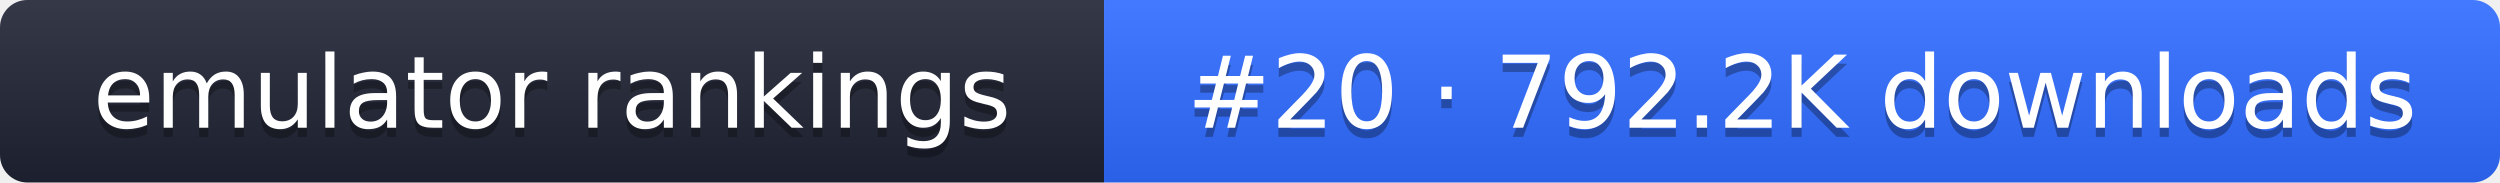
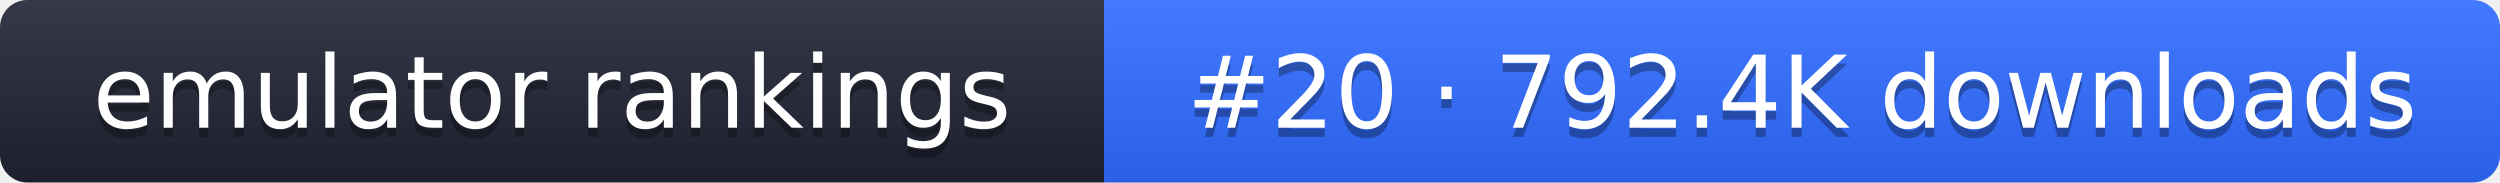
- <svg xmlns="http://www.w3.org/2000/svg" width="274" height="20" role="img" aria-label="emulator rankings: #20 · 792.2K downloads">
+ <svg xmlns="http://www.w3.org/2000/svg" width="274" height="20" role="img" aria-label="emulator rankings: #20 · 792.4K downloads">
  <linearGradient id="g" x2="0" y2="100%">
    <stop offset="0" stop-color="#fff" stop-opacity=".1" />
    <stop offset="1" stop-opacity=".1" />
  </linearGradient>
  <clipPath id="r">
    <rect width="274" height="20" rx="3" fill="#fff" />
  </clipPath>
  <g clip-path="url(#r)">
    <rect width="121" height="20" fill="#1f2433" />
    <rect x="121" width="153" height="20" fill="#2f6bff" />
    <rect width="274" height="20" fill="url(#g)" />
  </g>
  <g fill="#fff" text-anchor="middle" font-family="Verdana,DejaVu Sans,sans-serif" font-size="11">
    <text x="60.5" y="15" fill="#010101" fill-opacity=".3">emulator rankings</text>
    <text x="60.5" y="14">emulator rankings</text>
-     <text x="197.5" y="15" fill="#010101" fill-opacity=".3">#20 · 792.2K downloads</text>
-     <text x="197.5" y="14">#20 · 792.2K downloads</text>
+     <text x="197.5" y="15" fill="#010101" fill-opacity=".3">#20 · 792.4K downloads</text>
+     <text x="197.5" y="14">#20 · 792.4K downloads</text>
  </g>
</svg>
